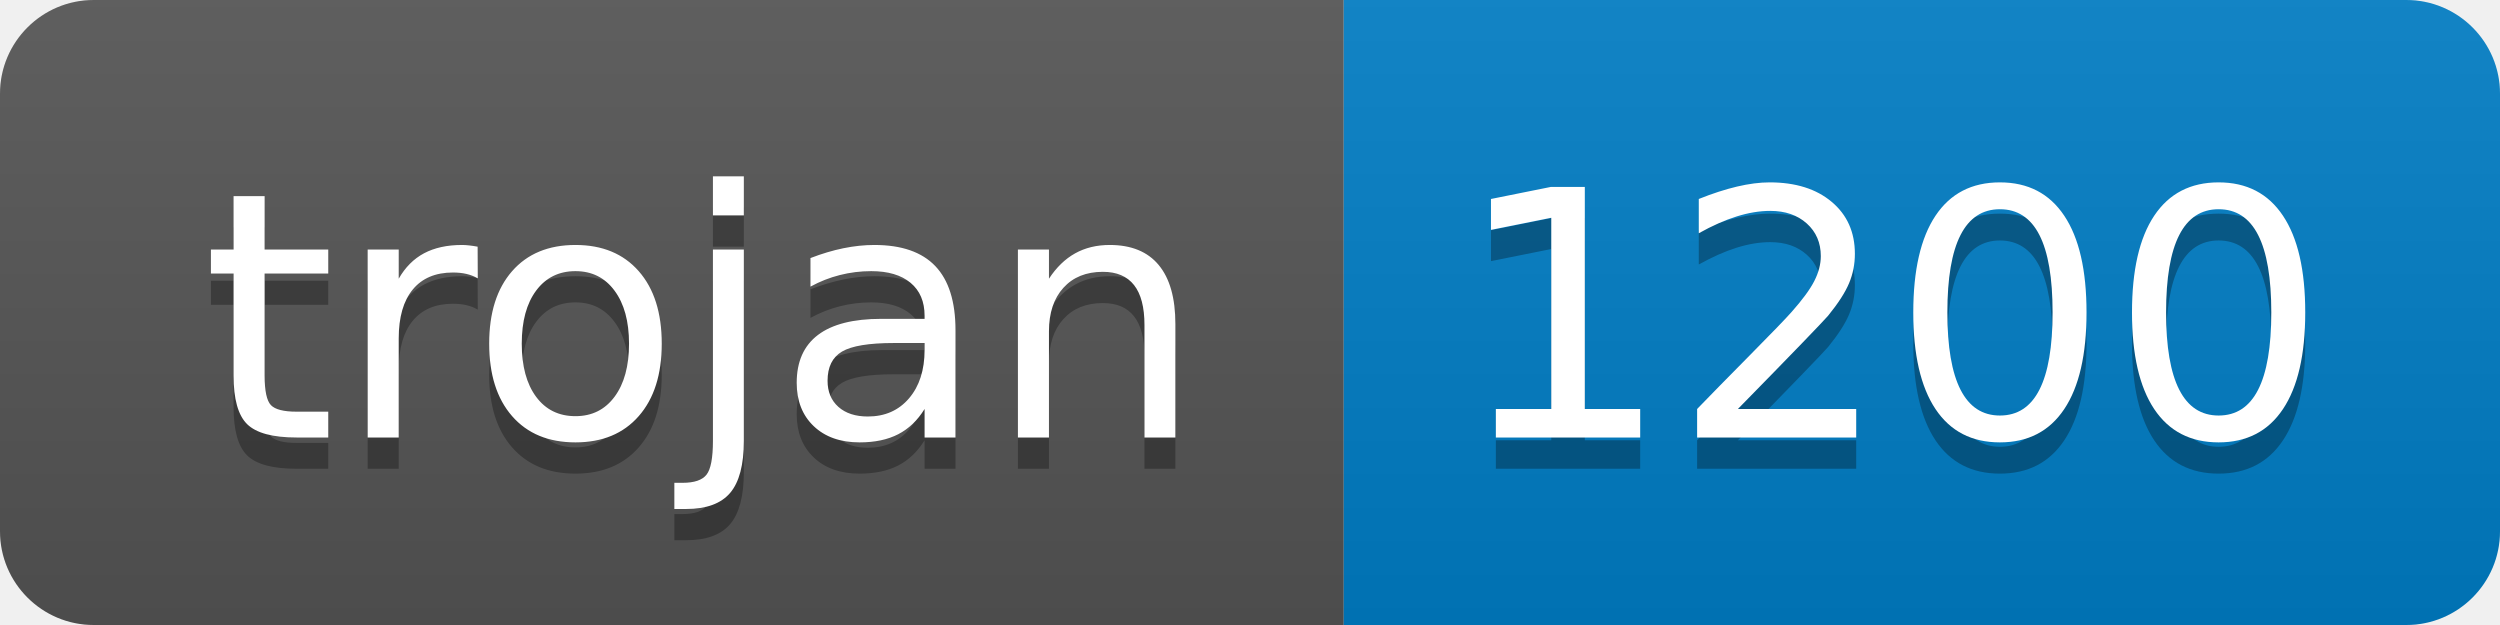
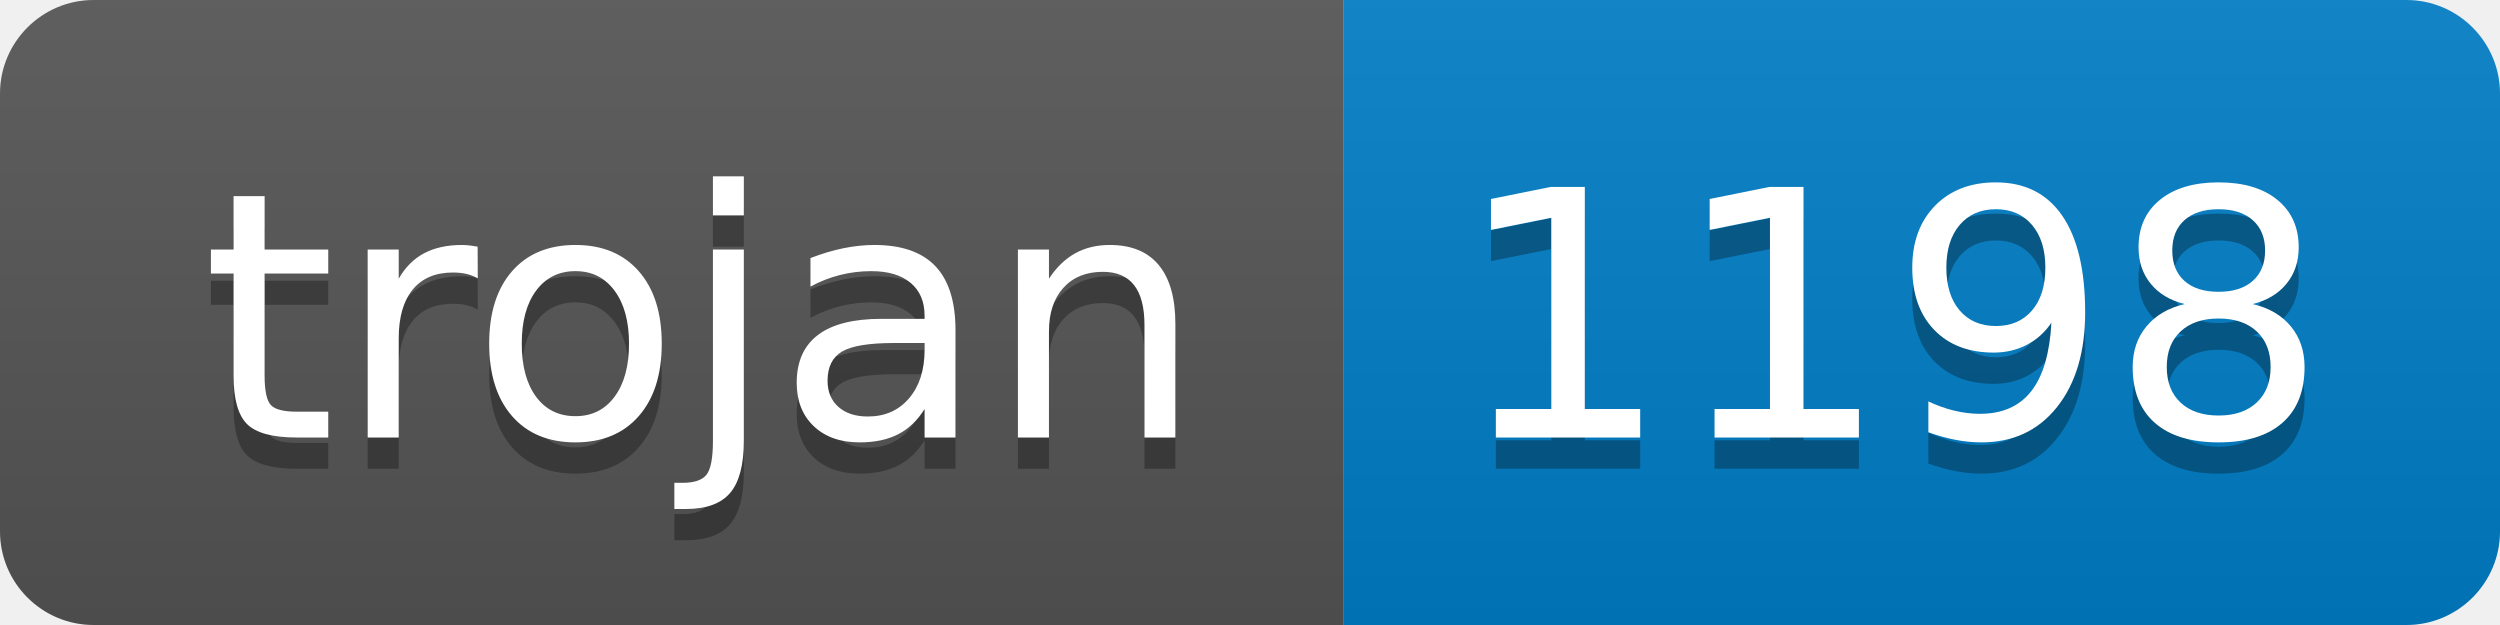
- <svg xmlns="http://www.w3.org/2000/svg" width="80" height="20" role="img" aria-label="trojan: 1200">
+ <svg xmlns="http://www.w3.org/2000/svg" width="80" height="20" role="img" aria-label="trojan: 1198">
  <linearGradient id="s" x2="0" y2="100%">
    <stop offset="0" stop-color="#bbb" stop-opacity=".1" />
    <stop offset="1" stop-opacity=".1" />
  </linearGradient>
  <clipPath id="r">
    <rect width="80" height="20" rx="3" fill="#fff" />
  </clipPath>
  <g clip-path="url(#r)">
    <rect width="43" height="20" fill="#555" />
    <rect x="43" width="37" height="20" fill="#007ec6" />
    <rect width="80" height="20" fill="url(#s)" />
  </g>
  <g fill="#fff" text-anchor="middle" font-family="Verdana,Geneva,DejaVu Sans,sans-serif" text-rendering="geometricPrecision" font-size="110">
    <text aria-hidden="true" x="225" y="150" fill="#010101" fill-opacity=".3" transform="scale(.1)" textLength="330">trojan</text>
    <text x="225" y="140" transform="scale(.1)" fill="#fff" textLength="330">trojan</text>
-     <text aria-hidden="true" x="605" y="150" fill="#010101" fill-opacity=".3" transform="scale(.1)" textLength="270">1200</text>
-     <text x="605" y="140" transform="scale(.1)" fill="#fff" textLength="270">1200</text>
+     <text aria-hidden="true" x="605" y="150" fill="#010101" fill-opacity=".3" transform="scale(.1)" textLength="270">1198</text>
+     <text x="605" y="140" transform="scale(.1)" fill="#fff" textLength="270">1198</text>
  </g>
</svg>
